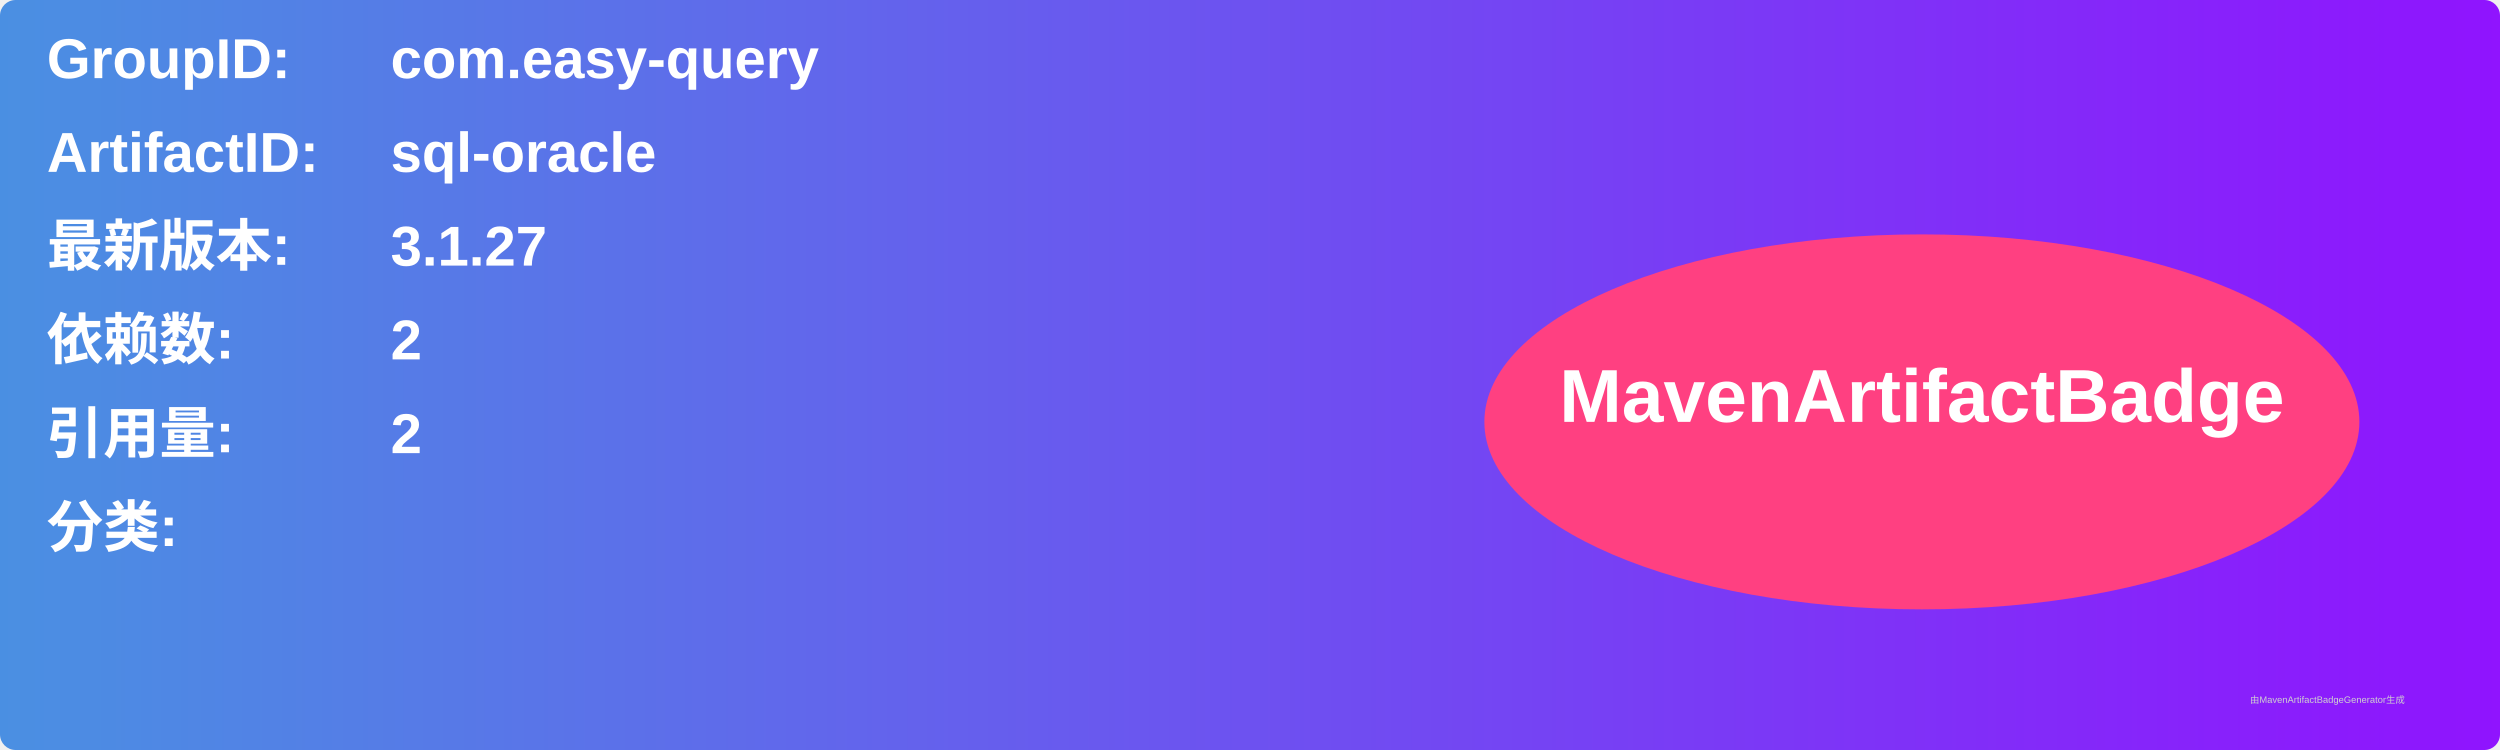
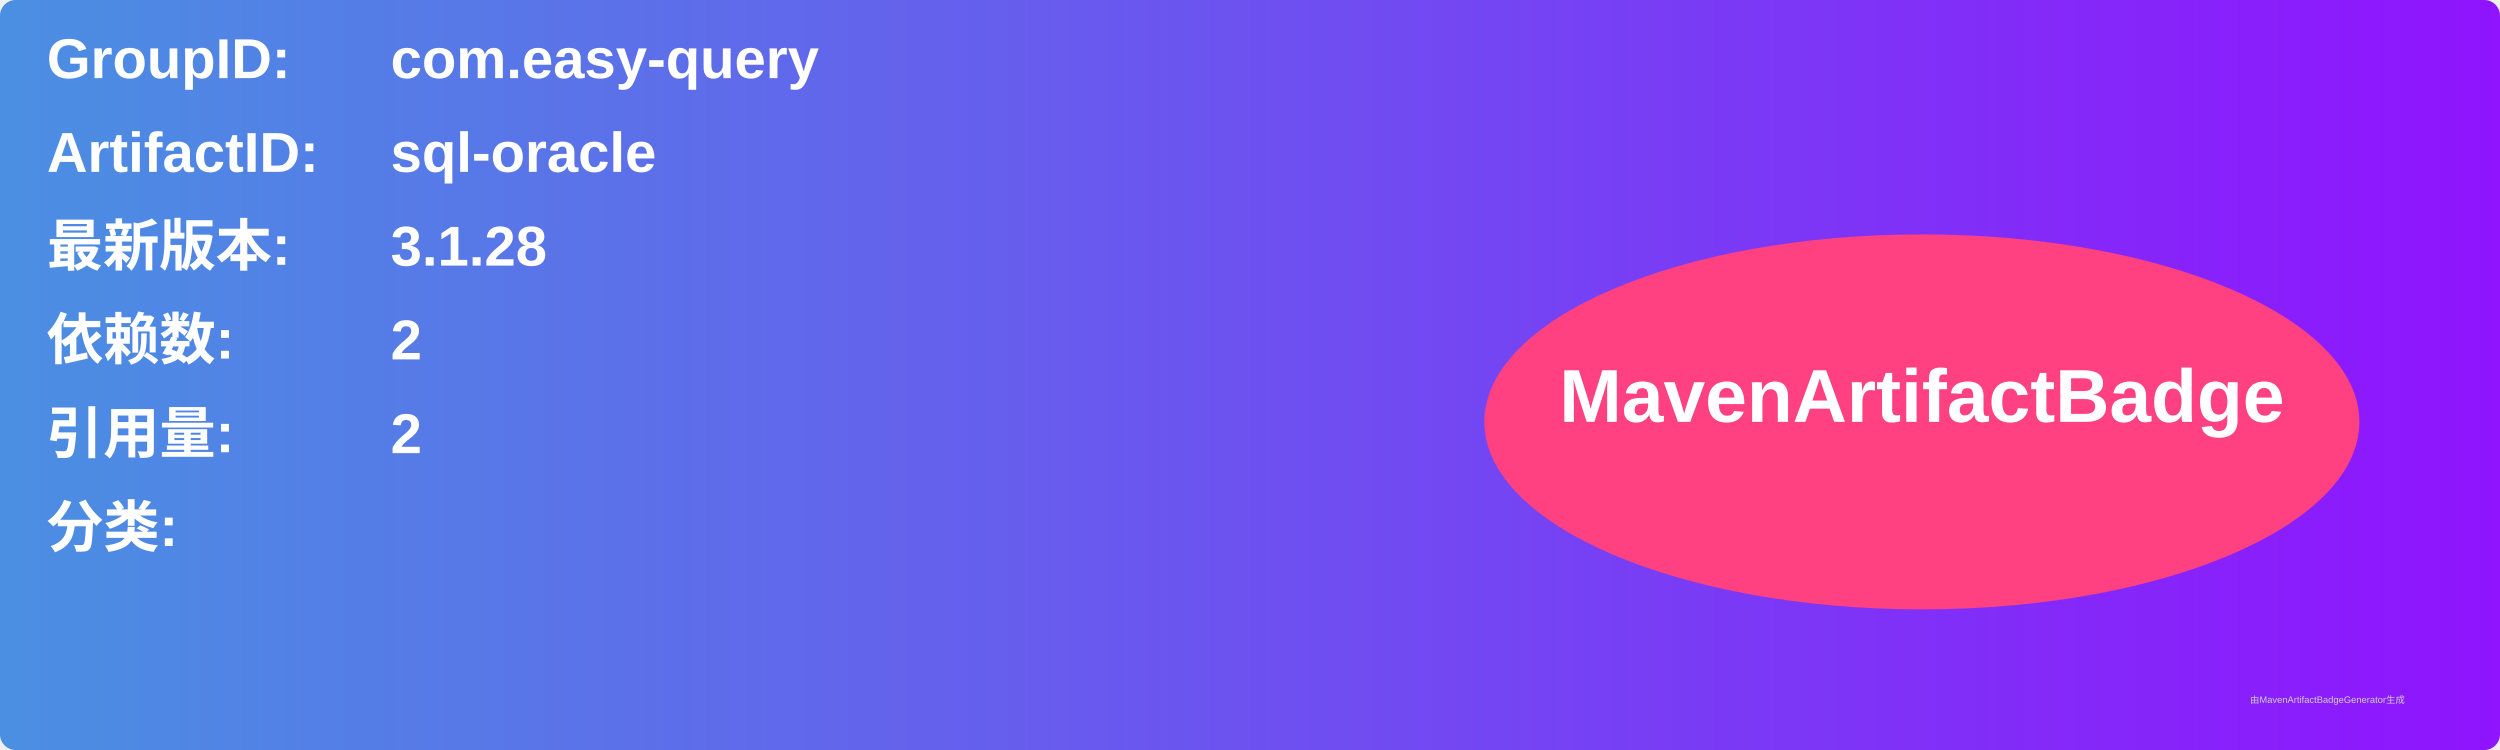
<svg xmlns="http://www.w3.org/2000/svg" width="800" height="240" viewBox="0 0 800 240">
  <linearGradient id="grad" x1="0%" y1="0%" x2="100%" y2="0%">
    <stop offset="0%" stop-color="#4a90e2" />
    <stop offset="100%" stop-color="#9013fe" />
  </linearGradient>
  <rect width="100%" height="100%" rx="5" ry="5" fill="url(#grad)" />
  <g transform="translate(15, 15)">
    <text x="0" y="10" font-family="Arial" font-size="18" fill="white" font-weight="bold" width="260">GroupID:</text>
    <text x="110" y="10" font-family="Arial" font-size="18" fill="white" font-weight="bold" width="460">com.easy-query</text>
    <text x="0" y="40" font-family="Arial" font-size="18" fill="white" font-weight="bold" width="260">ArtifactID:</text>
    <text x="110" y="40" font-family="Arial" font-size="18" fill="white" font-weight="bold" width="460">sql-oracle</text>
    <text x="0" y="70" font-family="Arial" font-size="18" fill="white" font-weight="bold">最新版本:</text>
    <text x="110" y="70" font-family="Arial" font-size="18" fill="white" font-weight="bold">
-       <tspan font-weight="bold">3.1.27</tspan>
+       <tspan font-weight="bold">3.1.28</tspan>
    </text>
    <text x="0" y="100" font-family="Arial" font-size="18" fill="white" font-weight="bold">依赖数: </text>
    <text x="110" y="100" font-family="Arial" font-size="18" fill="white">
      <tspan font-weight="bold">2</tspan>
    </text>
    <text x="0" y="130" font-family="Arial" font-size="18" fill="white" font-weight="bold">引用量: </text>
    <text x="110" y="130" font-family="Arial" font-size="18" fill="white">
      <tspan font-weight="bold">2</tspan>
    </text>
    <text x="0" y="160" font-family="Arial" font-size="18" fill="white" font-weight="bold">分类:</text>
    <text x="10" y="190" font-family="Arial" font-size="10" fill="white">
      <tspan font-weight="bold" />
    </text>
    <ellipse cx="600" cy="120" rx="140" ry="60" fill="#ff4081" />
    <text x="600" y="120" text-anchor="middle" font-family="Arial" font-size="24" fill="white" font-weight="bold">MavenArtifactBadge</text>
  </g>
  <text x="720" y="225" font-family="Arial" font-size="3" fill="#d0d0d0">由MavenArtifactBadgeGenerator生成</text>
</svg>
